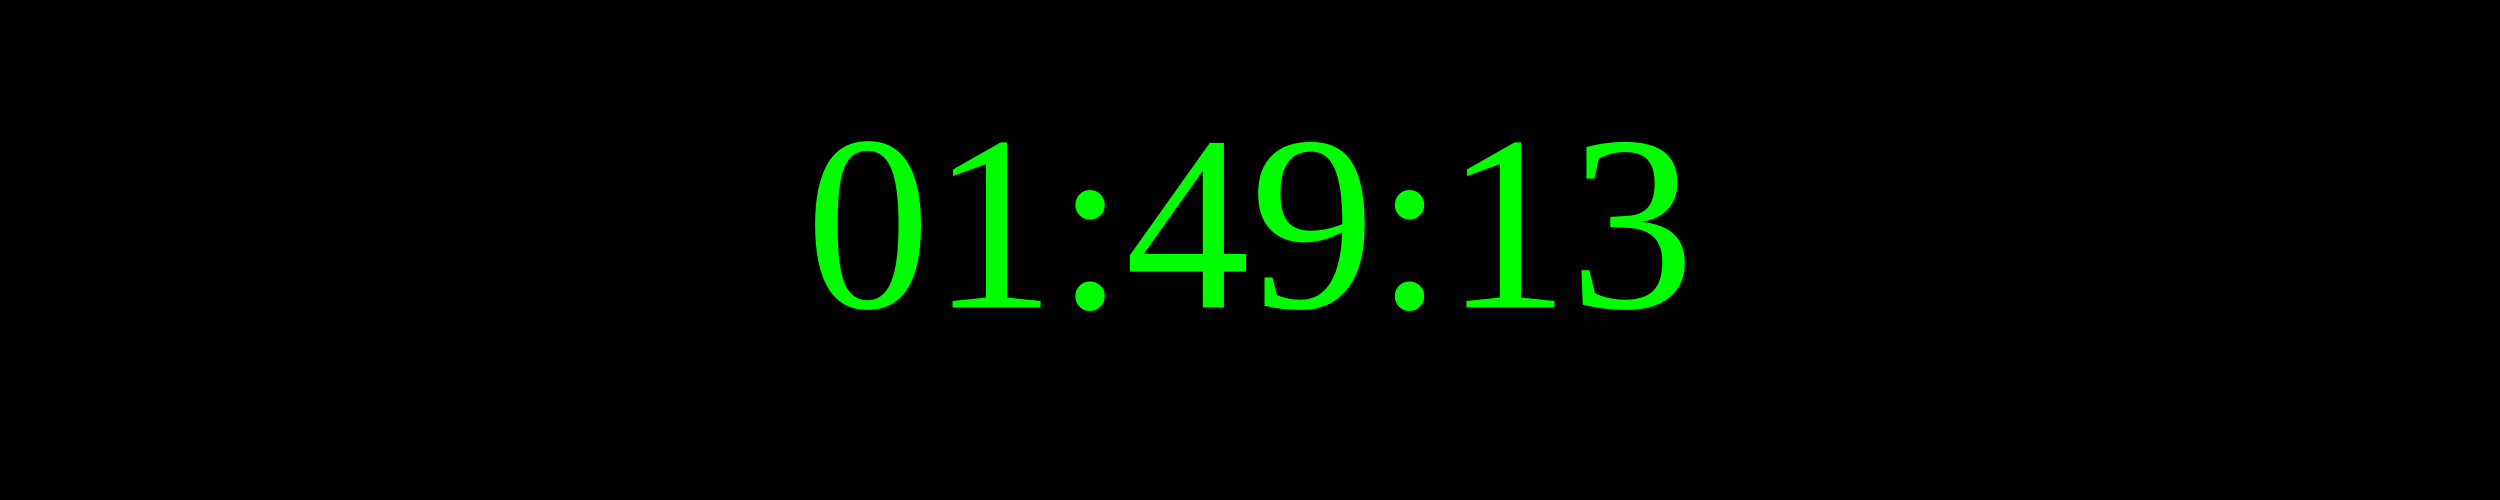
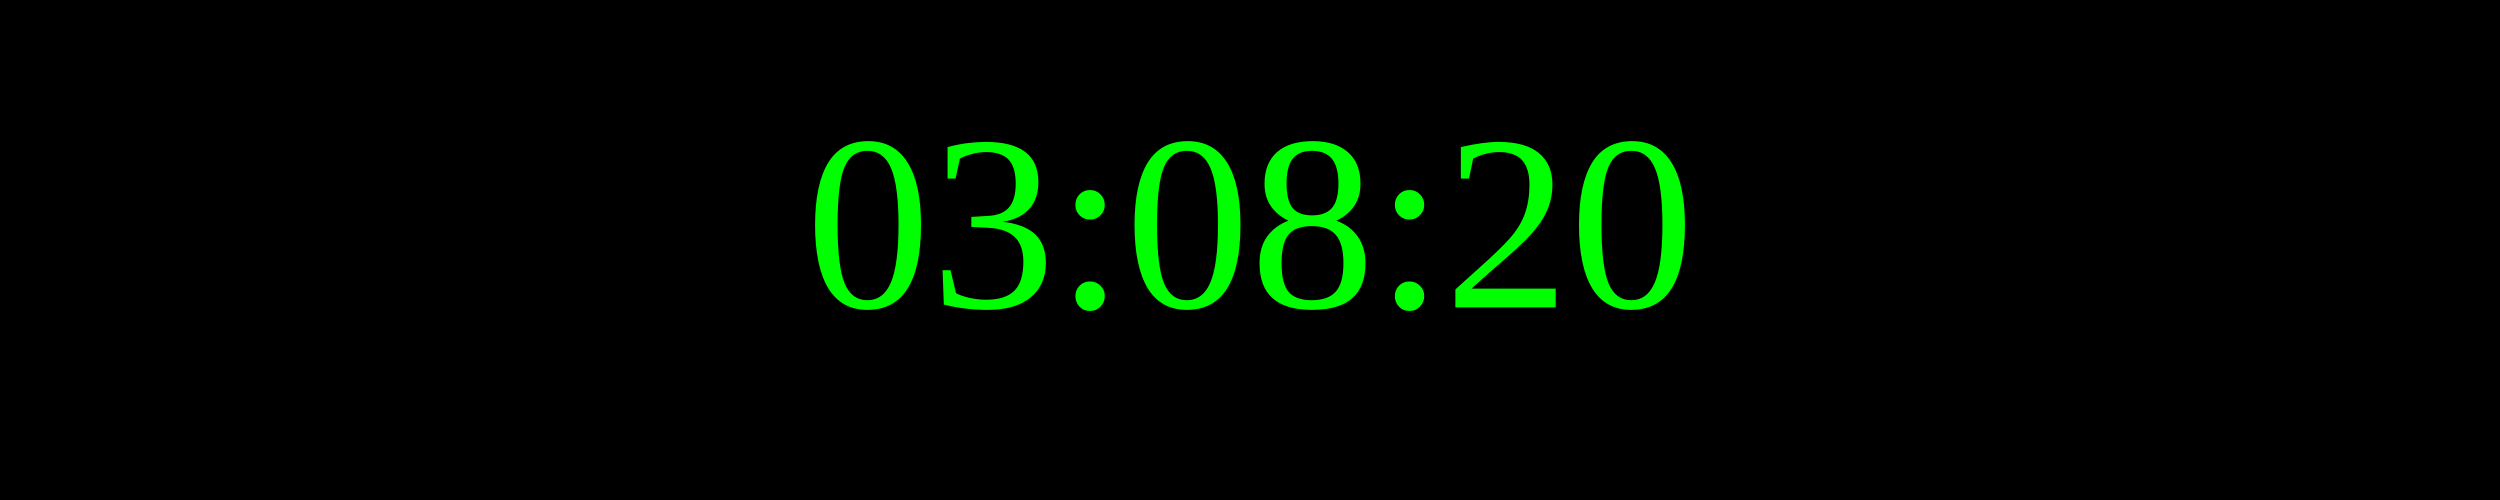
<svg xmlns="http://www.w3.org/2000/svg" width="250" height="50">
  <rect width="100%" height="100%" fill="black" />
  <text x="50%" y="50%" font-size="25" fill="lime" text-anchor="middle" dominant-baseline="middle">
- 01:49:13
+ 03:08:20
</text>
</svg>
